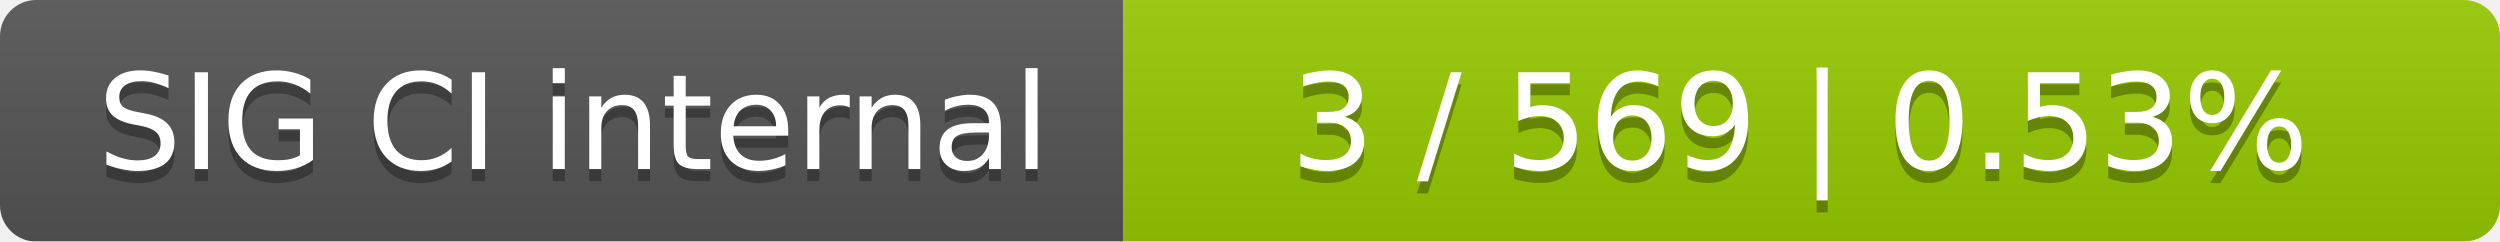
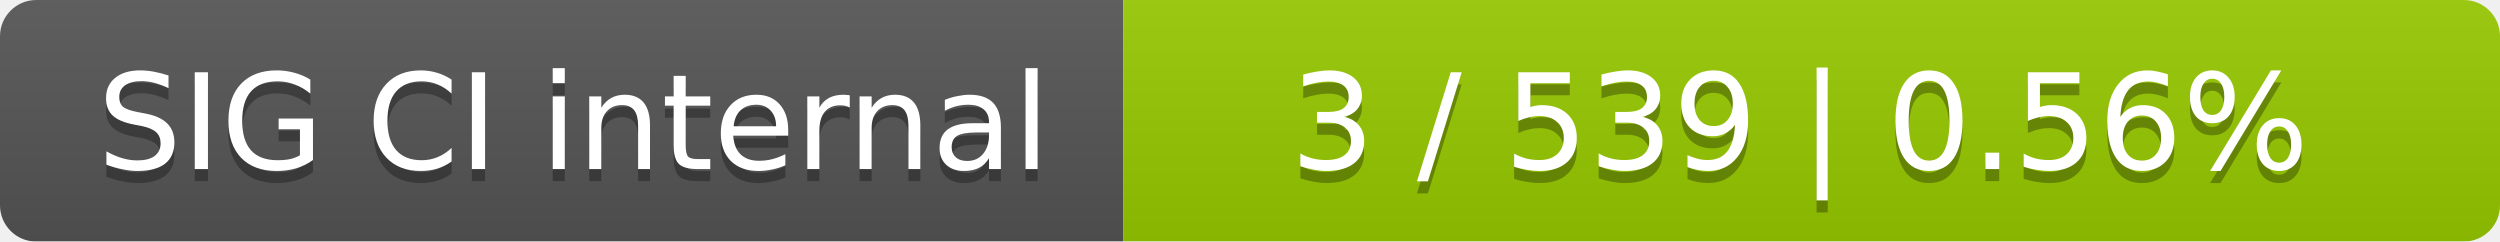
<svg xmlns="http://www.w3.org/2000/svg" width="207" height="20">
  <linearGradient id="smooth" x2="0" y2="100%">
    <stop offset="0" stop-color="#bbb" stop-opacity=".1" />
    <stop offset="1" stop-opacity=".1" />
  </linearGradient>
  <mask id="round">
    <rect width="207" height="20" rx="3" fill="#fff" />
  </mask>
  <g mask="url(#round)">
    <rect width="93" height="20" fill="#555" />
    <rect x="93" width="114" height="20" fill="#97ca00" />
    <rect width="207" height="20" fill="url(#smooth)" />
  </g>
  <g fill="#fff" text-anchor="middle" font-family="DejaVu Sans,Verdana,Geneva,sans-serif" font-size="11">
    <text x="47.5" y="15" fill="#010101" fill-opacity=".3">SIG CI internal</text>
    <text x="47.5" y="14">SIG CI internal</text>
-     <text x="149" y="15" fill="#010101" fill-opacity=".3">3 / 569    |    0.53%</text>
-     <text x="149" y="14">3 / 569    |    0.53%</text>
+     <text x="149" y="15" fill="#010101" fill-opacity=".3">3 / 539    |    0.56%</text>
+     <text x="149" y="14">3 / 539    |    0.56%</text>
  </g>
</svg>
